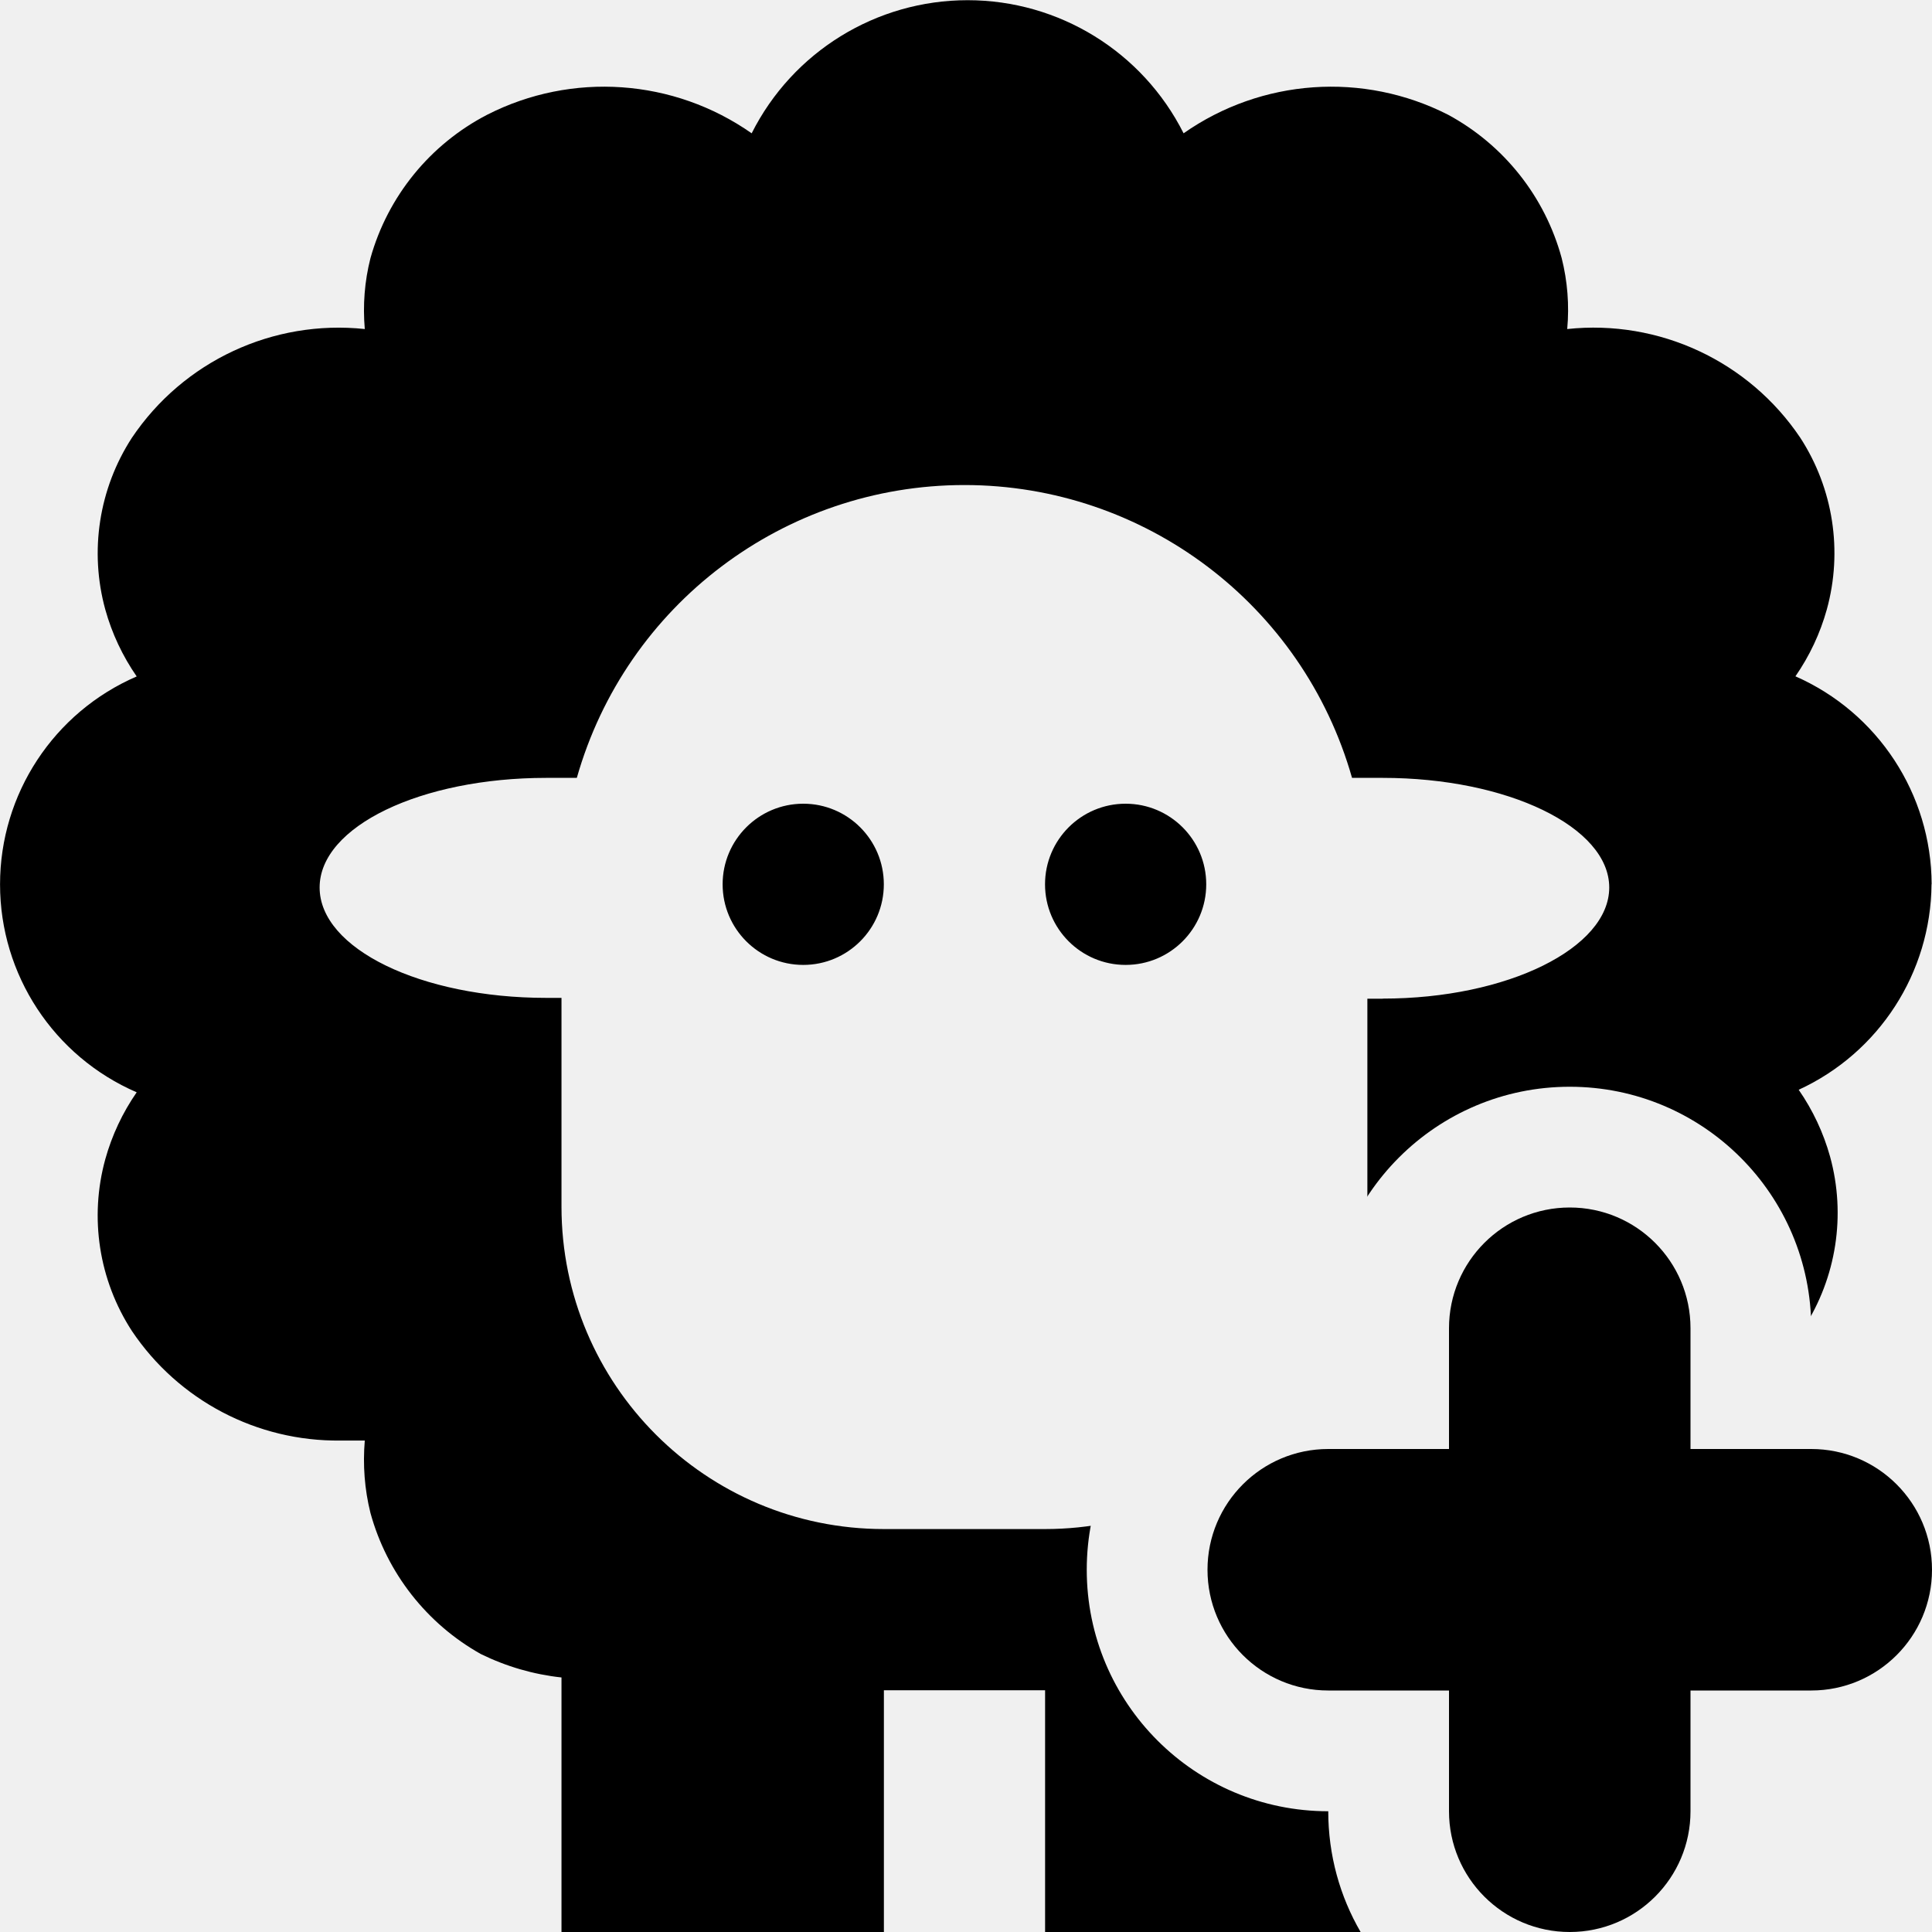
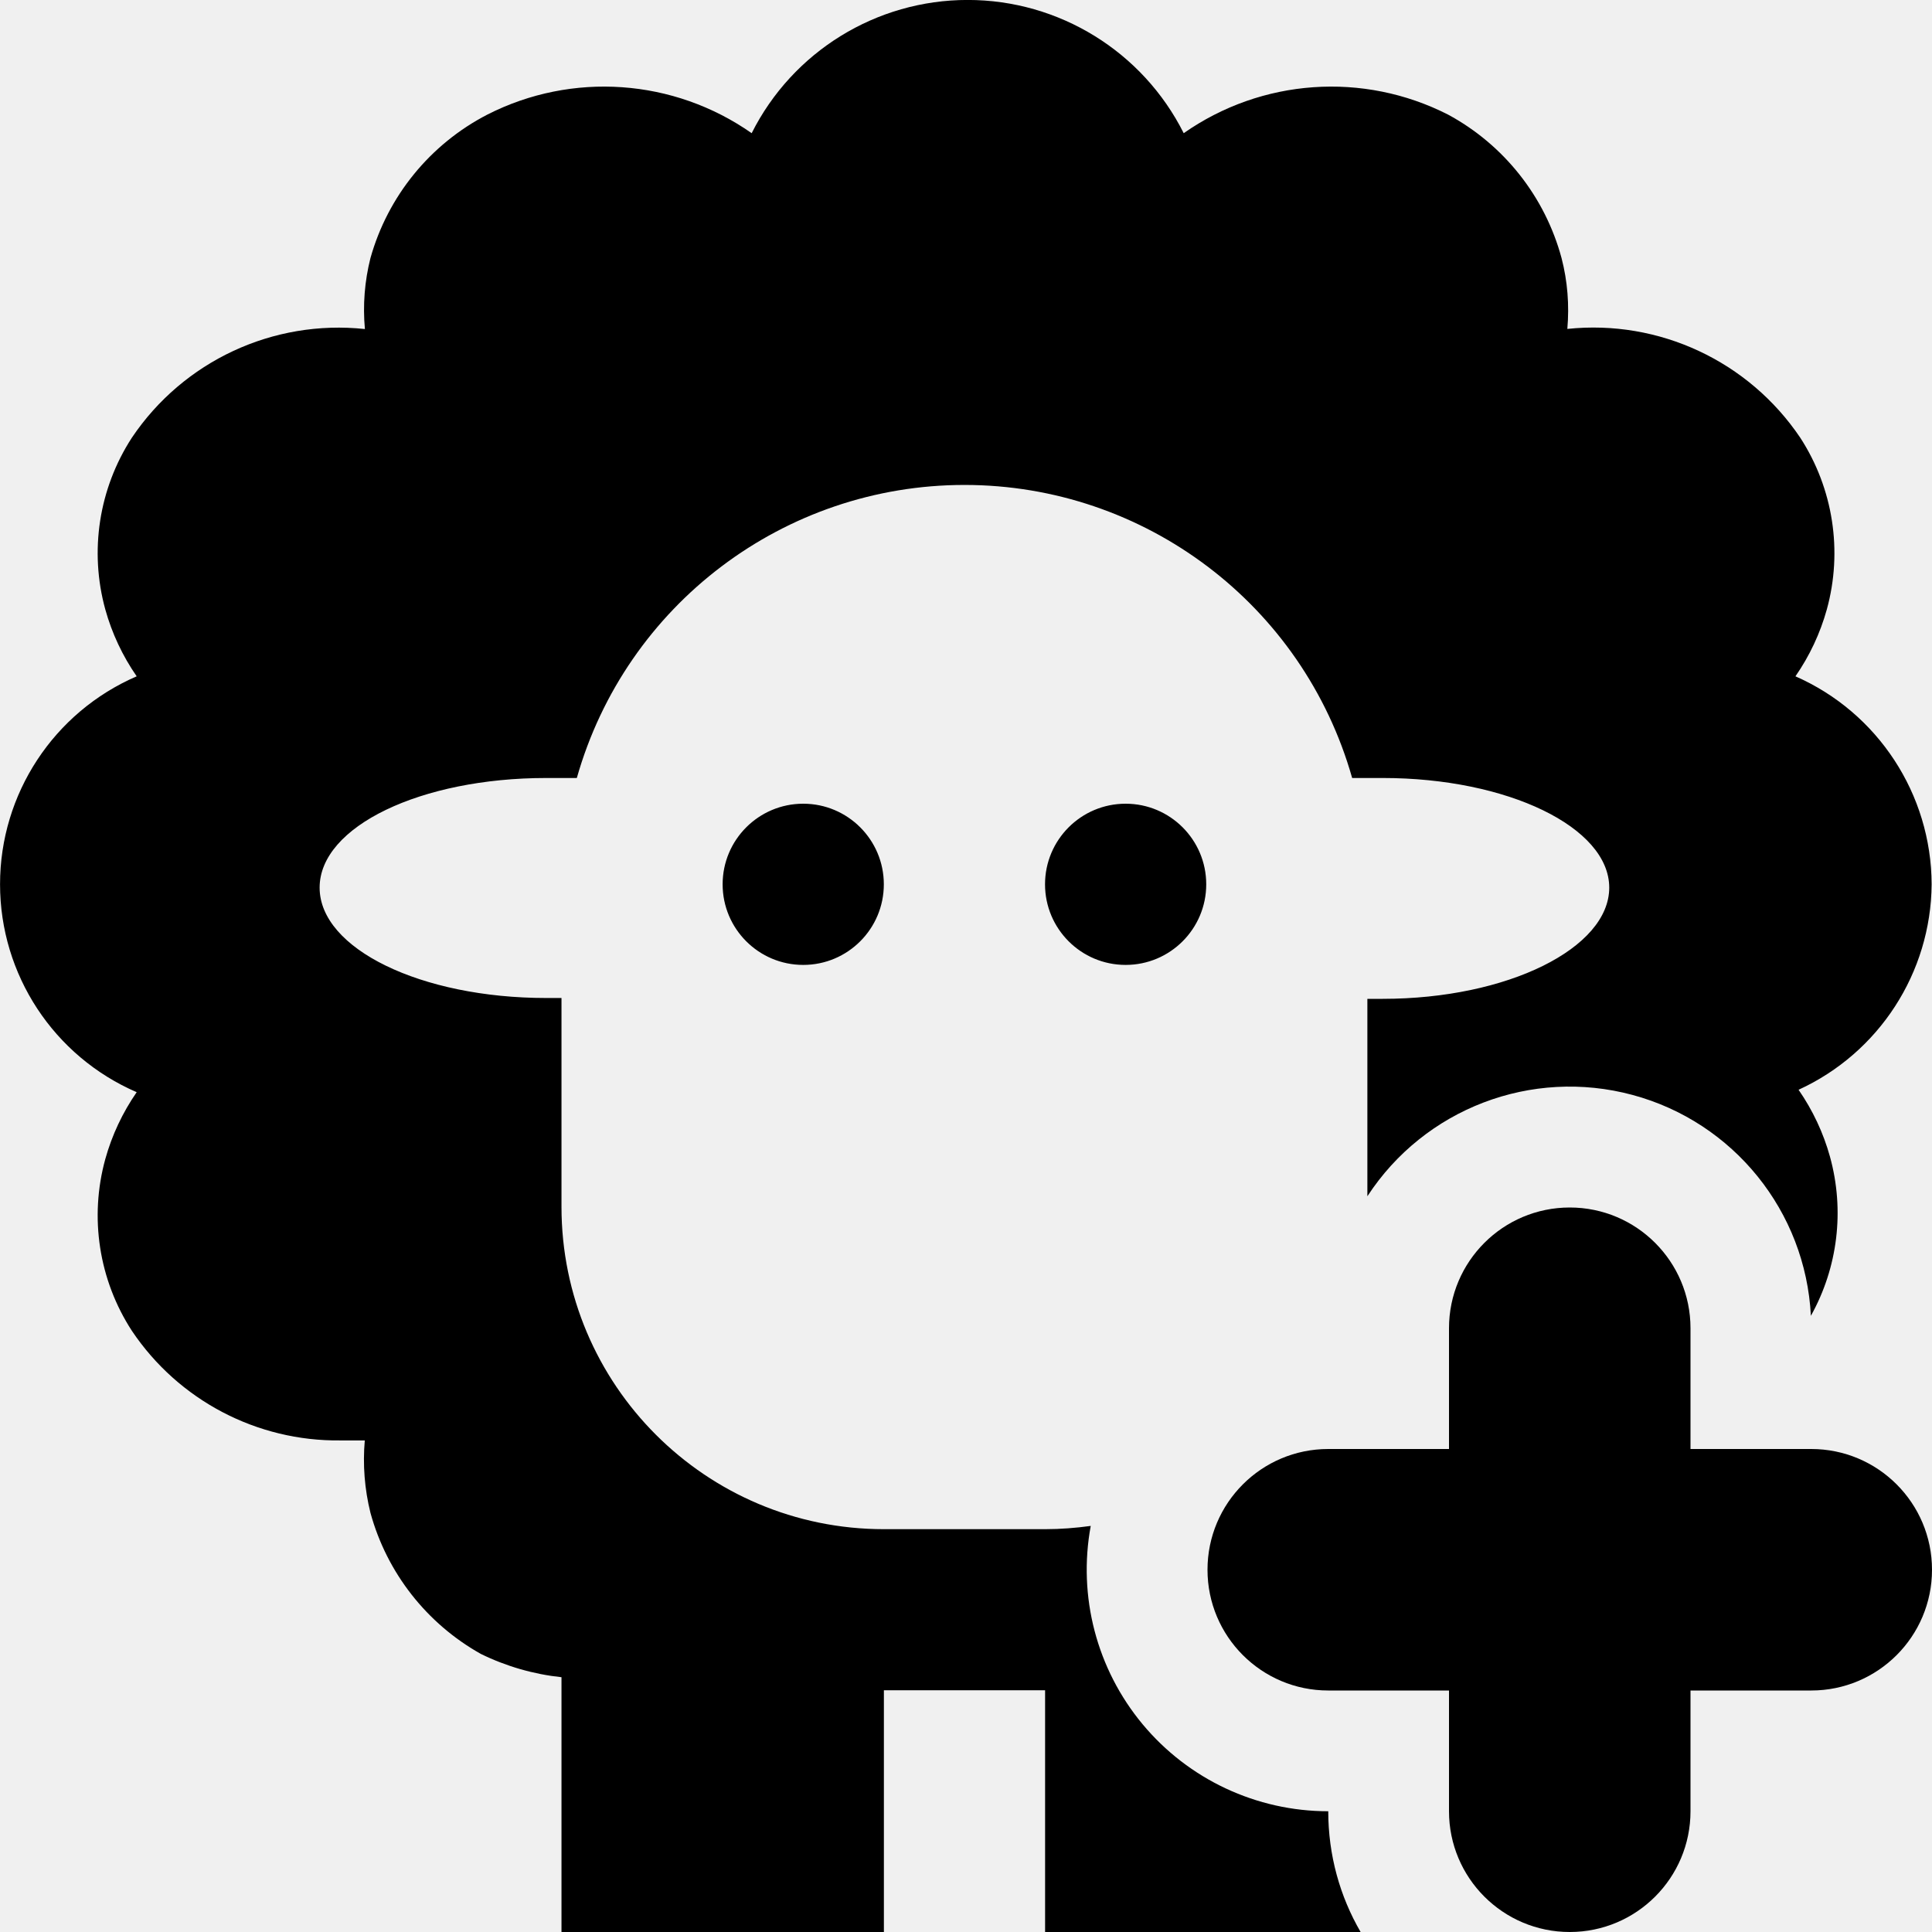
- <svg xmlns="http://www.w3.org/2000/svg" xmlns:xlink="http://www.w3.org/1999/xlink" width="16" height="16" viewBox="0 0 16 16">
-   <defs>
-     <path id="a" d="M16 11.268A1.99 1.99 0 0 0 15 11a2 2 0 1 0-4 0 2 2 0 1 0 0 4c0 .364.097.706.268 1H0V0h16v11.268zm0 3.464V16h-1.268A1.99 1.99 0 0 0 15 15a1.99 1.99 0 0 0 1-.268z" />
-   </defs>
+ <svg xmlns="http://www.w3.org/2000/svg" width="16" height="16" viewBox="0 0 16 16">
  <g fill="none" fill-rule="evenodd">
-     <mask id="b" fill="#fff">
-       <use xlink:href="#a" />
-     </mask>
-     <path fill="#000" fill-rule="nonzero" d="M6.652 6.656a.667.667 0 1 0 0 1.335.667.667 0 0 0 0-1.335zm9.345.667a1.889 1.889 0 0 0-1.128-1.722c.117-.169.205-.356.26-.554a1.755 1.755 0 0 0-.22-1.422 2.062 2.062 0 0 0-1.93-.9 1.749 1.749 0 0 0-.046-.588A1.922 1.922 0 0 0 11.992.95a2.13 2.13 0 0 0-2.19.154 2.002 2.002 0 0 0-3.577 0 2.13 2.13 0 0 0-2.19-.154 1.922 1.922 0 0 0-.967 1.188c-.049.192-.064.39-.047.587a2.062 2.062 0 0 0-1.929.901c-.273.421-.353.939-.22 1.422.055.198.143.385.26.554a1.876 1.876 0 0 0 0 3.444 1.835 1.835 0 0 0-.26.554 1.755 1.755 0 0 0 .22 1.422 2.05 2.05 0 0 0 1.729.908h.2c-.017.201-.002.404.047.6.136.496.466.917.914 1.168.21.103.436.169.668.194V16h2.67v-2.002h1.335V16h2.67v-2.11c.231-.024.457-.09.667-.193.473-.244.824-.675.968-1.188.048-.196.064-.399.046-.6h.2a2.05 2.05 0 0 0 1.73-.908c.272-.42.353-.938.22-1.422a1.835 1.835 0 0 0-.26-.554 1.889 1.889 0 0 0 1.1-1.702zm-4.546.948h-.127v1.722a2.67 2.67 0 0 1-2.67 2.67H7.32a2.67 2.67 0 0 1-2.67-2.67V8.264h-.127c-1.035 0-1.876-.407-1.876-.914 0-.507.841-.908 1.876-.908h.254a3.337 3.337 0 0 1 6.42 0h.254c1.035 0 1.876.407 1.876.908 0 .5-.841.92-1.876.92zM9.322 6.656a.667.667 0 1 0 0 1.335.667.667 0 0 0 0-1.335z" mask="url(#b)" />
+     <path d="M0 0h16v16H0z" />
+     <path fill="#000" fill-rule="nonzero" d="M6.652 6.656a.667.667 0 1 0 0 1.335.667.667 0 0 0 0-1.335zm8.345 4.241a2 2 0 0 0-3.673-.99V8.272h.127c1.035 0 1.876-.42 1.876-.921 0-.5-.841-.908-1.876-.908h-.253a3.337 3.337 0 0 0-6.421 0h-.254c-1.035 0-1.876.4-1.876.908 0 .507.841.914 1.876.914h.127v1.729a2.67 2.67 0 0 0 2.67 2.67h1.335c.128 0 .254-.01.378-.027A2 2 0 0 0 11 15c0 .364.097.706.268 1H8.655v-2.002H7.32V16H4.65v-2.11a2.002 2.002 0 0 1-.668-.193 1.922 1.922 0 0 1-.914-1.168 1.829 1.829 0 0 1-.047-.6h-.2a2.05 2.05 0 0 1-1.729-.908 1.755 1.755 0 0 1-.22-1.422c.055-.198.143-.385.26-.554a1.876 1.876 0 0 1 0-3.444 1.835 1.835 0 0 1-.26-.554 1.755 1.755 0 0 1 .22-1.422 2.062 2.062 0 0 1 1.93-.9 1.749 1.749 0 0 1 .046-.588c.144-.513.494-.943.968-1.188a2.13 2.13 0 0 1 2.189.154 2.002 2.002 0 0 1 3.578 0 2.13 2.13 0 0 1 2.189-.154c.463.25.803.68.94 1.188.05.192.065.39.048.587.76-.08 1.502.267 1.929.901.273.421.353.939.22 1.422a1.835 1.835 0 0 1-.26.554c.683.3 1.125.976 1.128 1.722a1.889 1.889 0 0 1-1.102 1.702c.117.169.205.356.26.554.123.445.065.918-.158 1.318zM9.322 6.656a.667.667 0 1 0 0 1.335.667.667 0 0 0 0-1.335z" />
    <path fill="#000" fill-rule="nonzero" d="M14 12v-1a1 1 0 0 0-2 0v1h-1a1 1 0 0 0 0 2h1v1a1 1 0 0 0 2 0v-1h1a1 1 0 0 0 0-2h-1z" />
  </g>
</svg>
